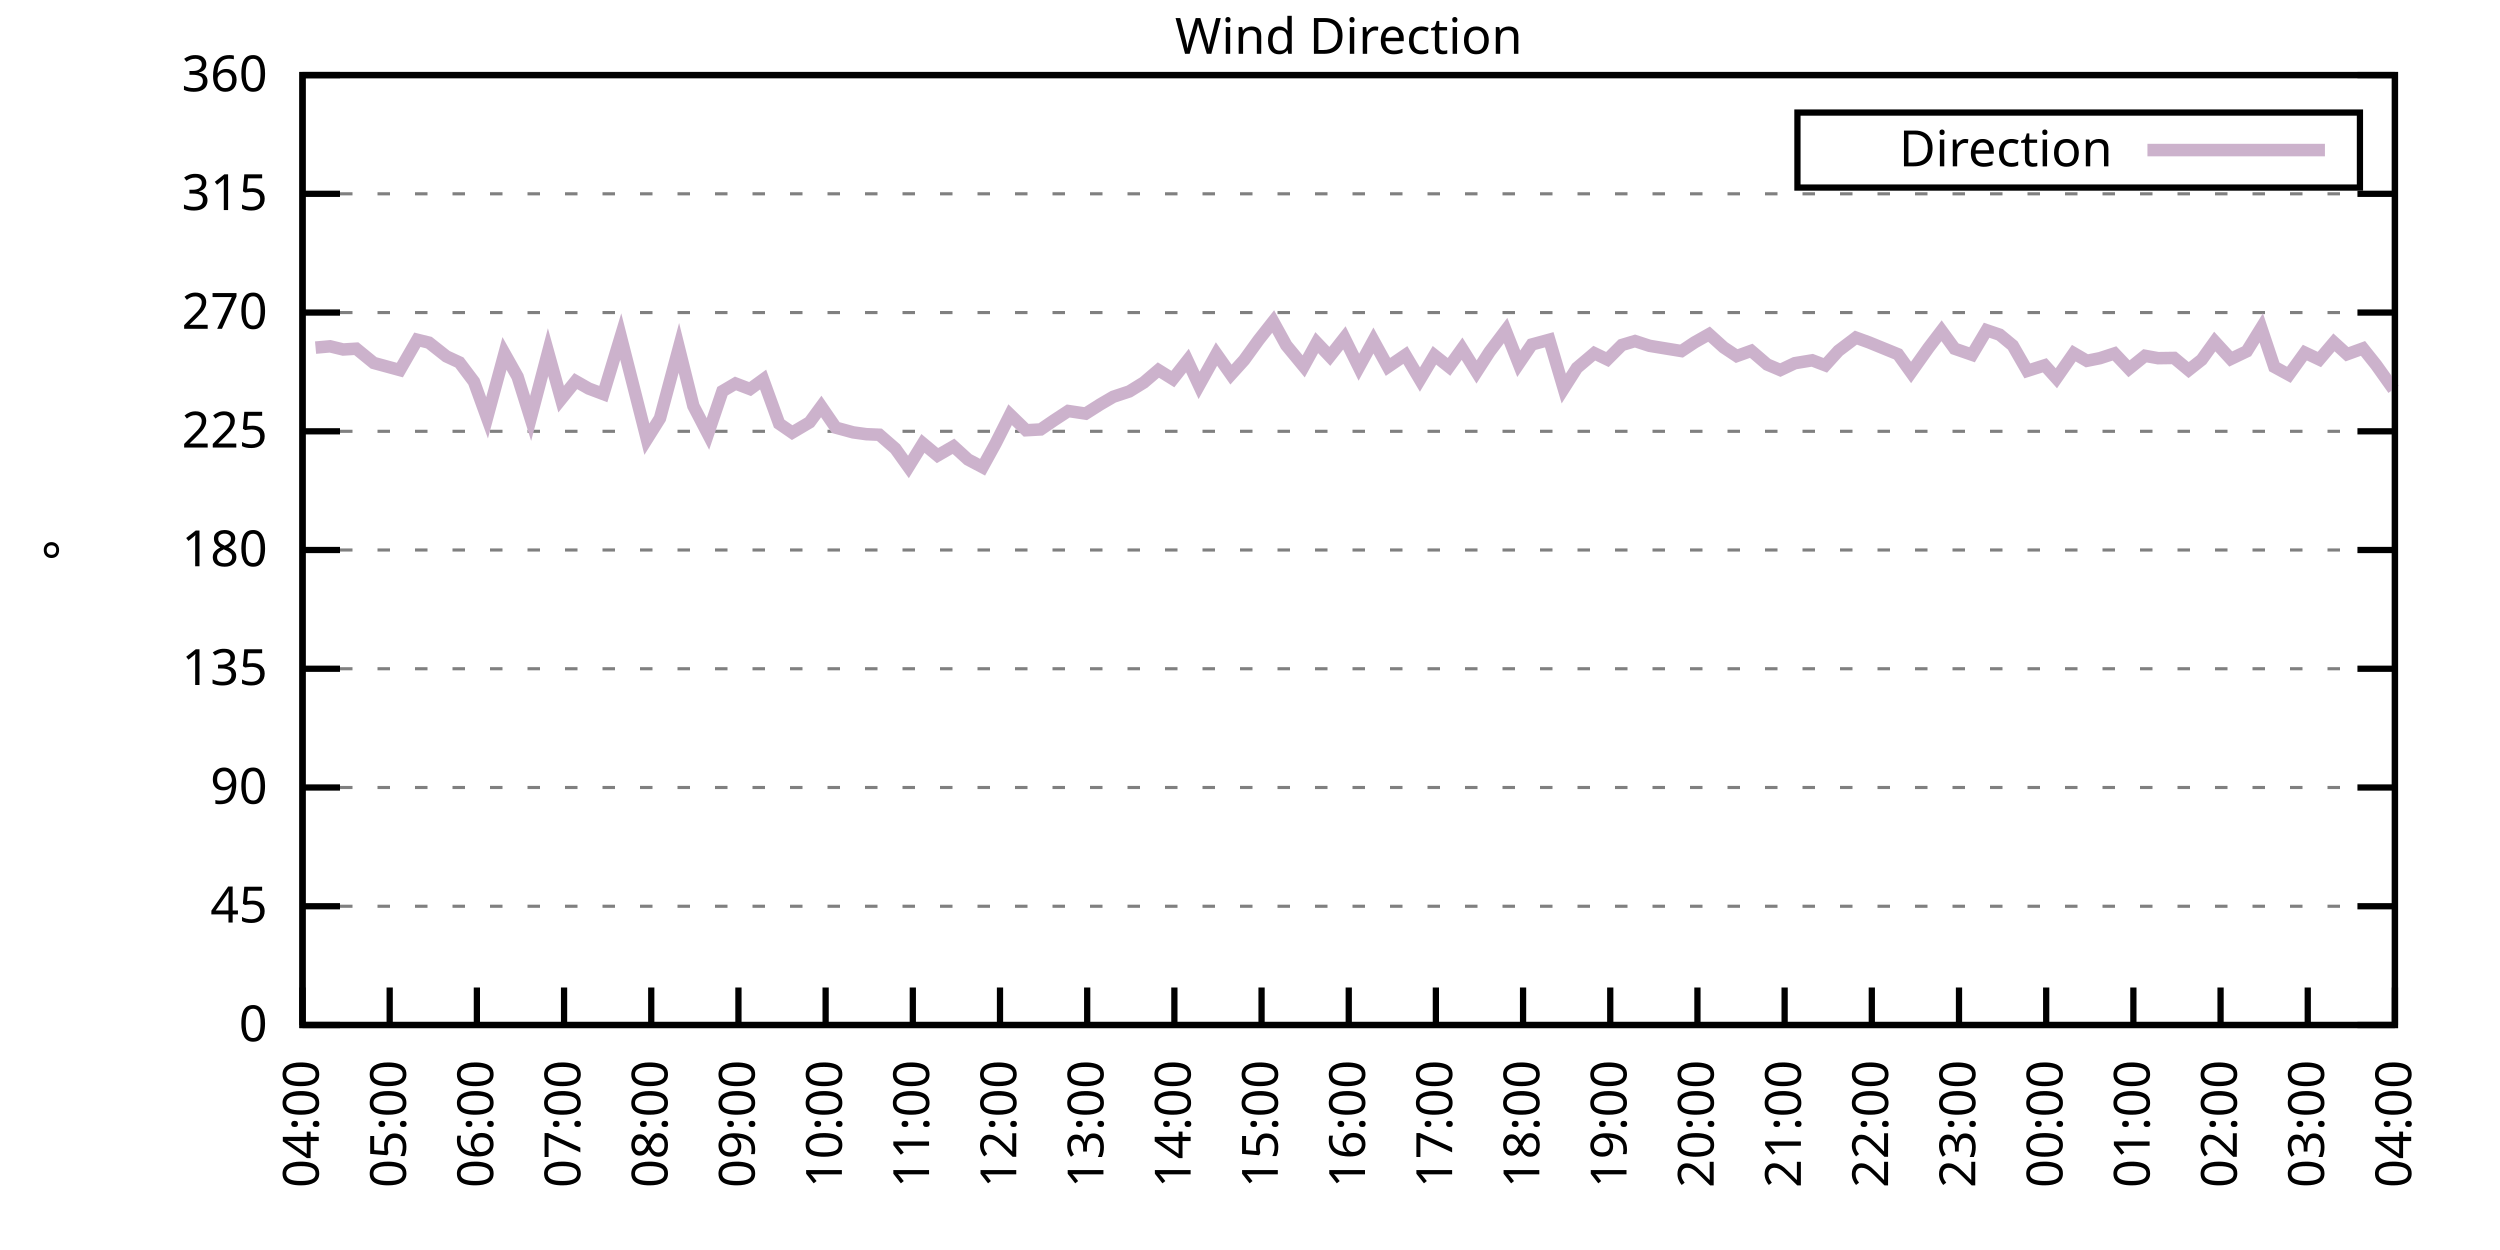
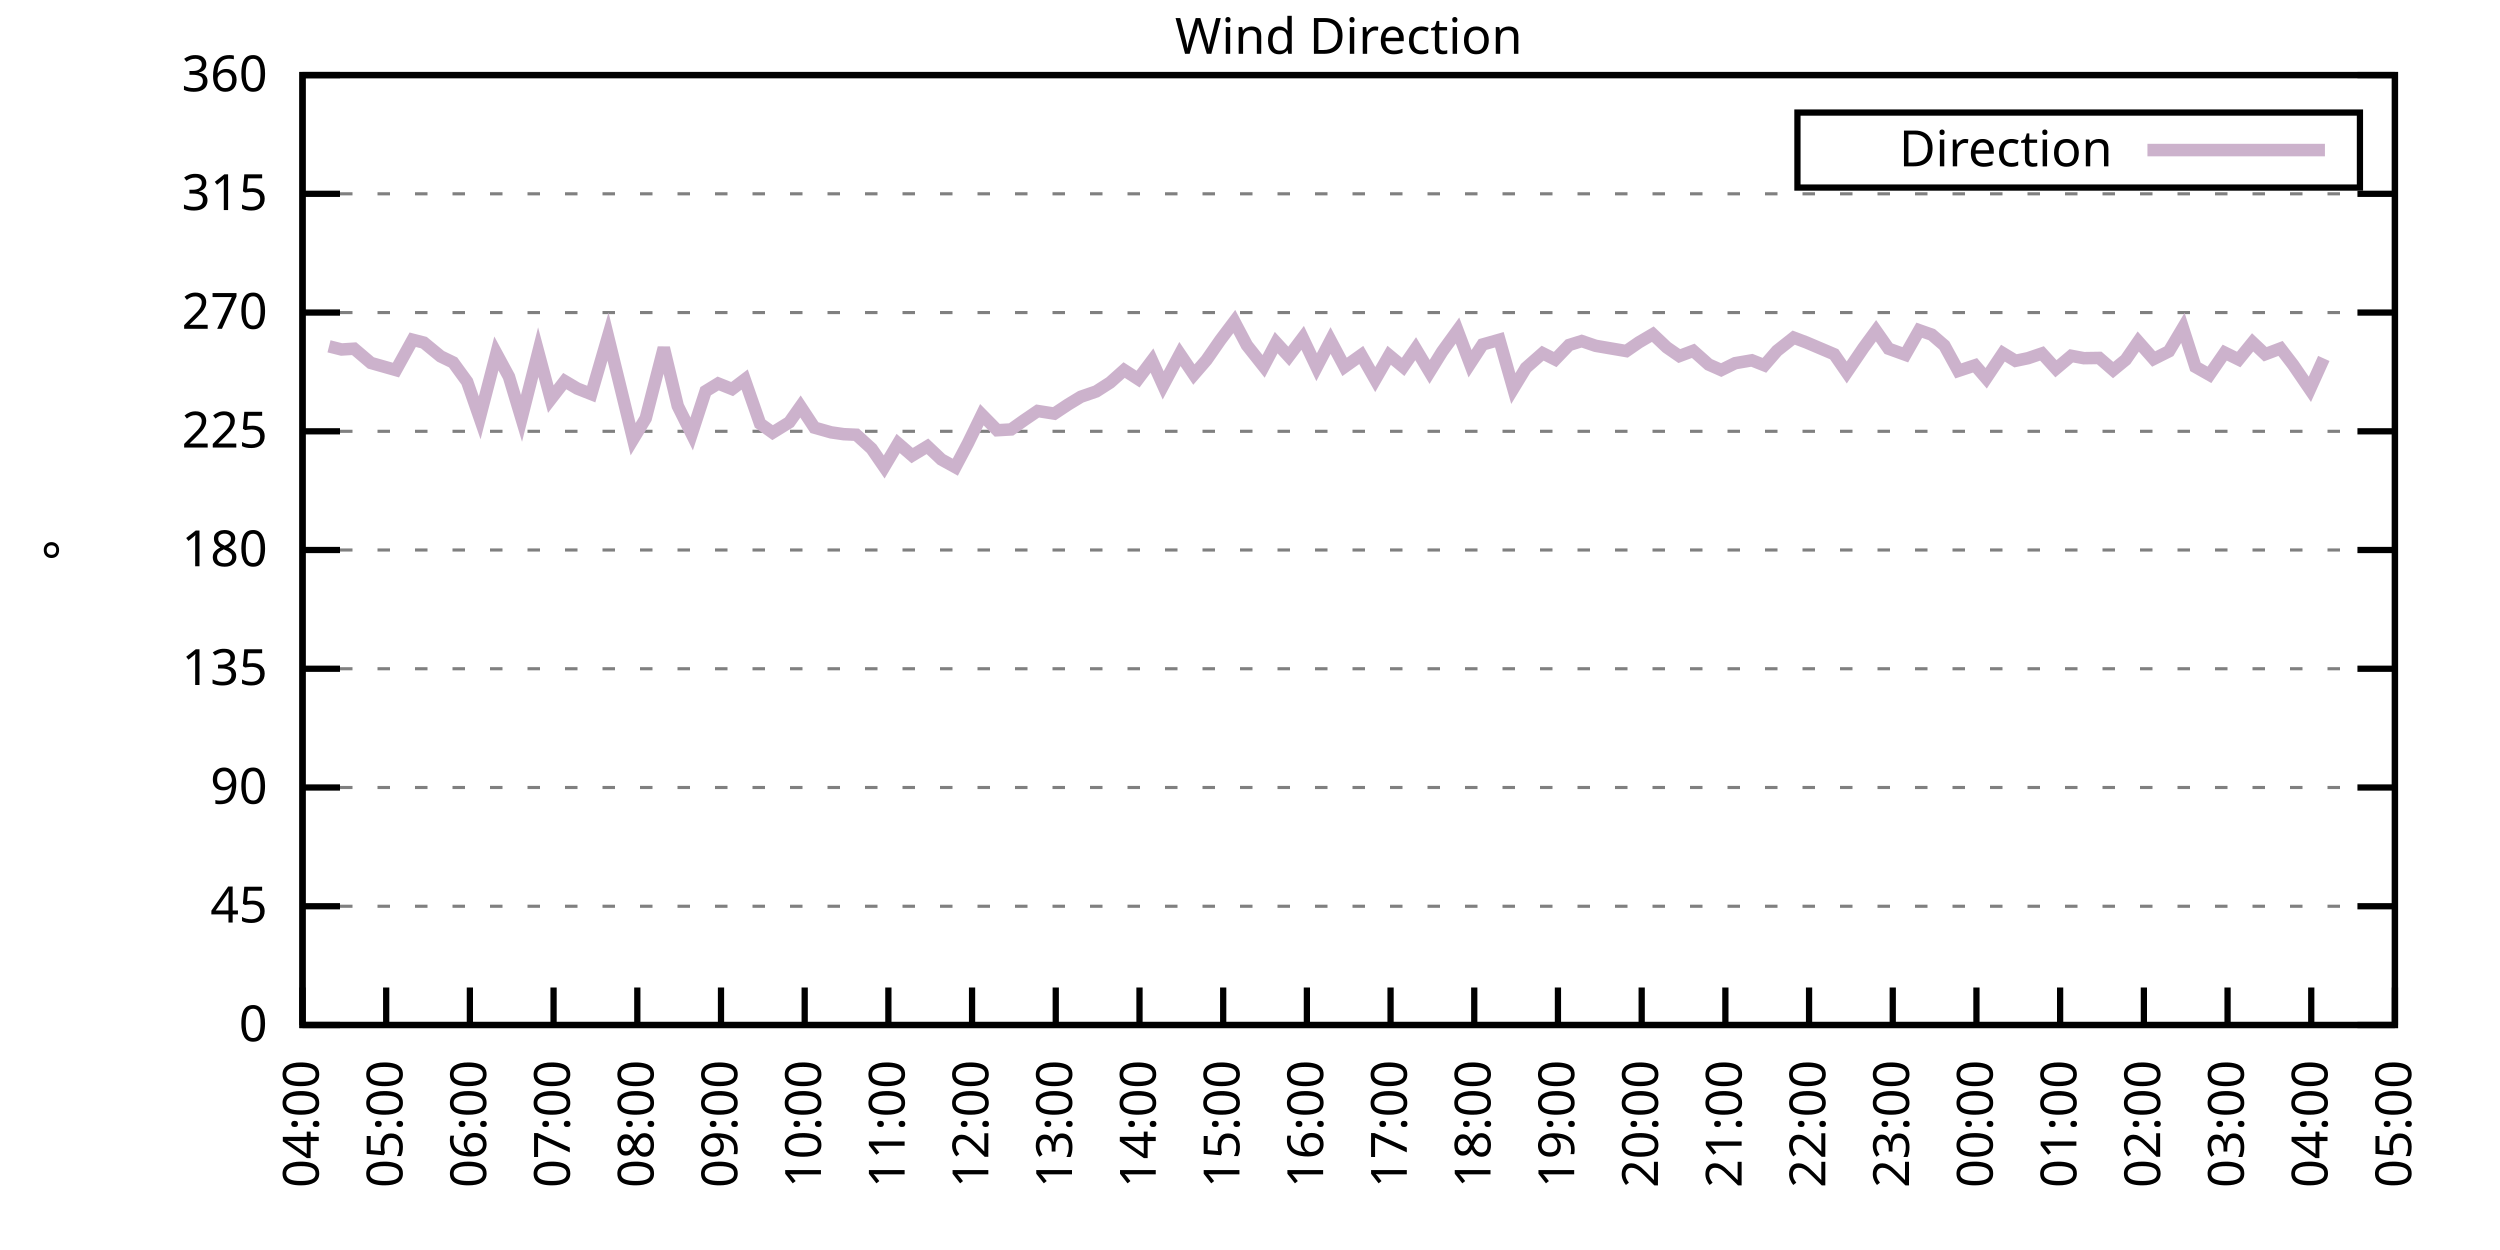
<svg xmlns="http://www.w3.org/2000/svg" xmlns:xlink="http://www.w3.org/1999/xlink" width="400" height="200" viewBox="0 0 400 200">
  <g id="gnuplot_canvas">
    <rect x="0" y="0" width="400" height="200" fill="none" />
    <defs>
      <circle id="gpDot" r="0.5" stroke-width="0.5" stroke="currentColor" />
      <path id="gpPt0" stroke-width="0.333" stroke="currentColor" d="M-1,0 h2 M0,-1 v2" />
      <path id="gpPt1" stroke-width="0.333" stroke="currentColor" d="M-1,-1 L1,1 M1,-1 L-1,1" />
      <path id="gpPt2" stroke-width="0.333" stroke="currentColor" d="M-1,0 L1,0 M0,-1 L0,1 M-1,-1 L1,1 M-1,1 L1,-1" />
      <rect id="gpPt3" stroke-width="0.333" stroke="currentColor" x="-1" y="-1" width="2" height="2" />
      <rect id="gpPt4" stroke-width="0.333" stroke="currentColor" fill="currentColor" x="-1" y="-1" width="2" height="2" />
      <circle id="gpPt5" stroke-width="0.333" stroke="currentColor" cx="0" cy="0" r="1" />
      <use xlink:href="#gpPt5" id="gpPt6" fill="currentColor" stroke="none" />
      <path id="gpPt7" stroke-width="0.333" stroke="currentColor" d="M0,-1.33 L-1.33,0.67 L1.33,0.67 z" />
      <use xlink:href="#gpPt7" id="gpPt8" fill="currentColor" stroke="none" />
      <use xlink:href="#gpPt7" id="gpPt9" stroke="currentColor" transform="rotate(180)" />
      <use xlink:href="#gpPt9" id="gpPt10" fill="currentColor" stroke="none" />
      <use xlink:href="#gpPt3" id="gpPt11" stroke="currentColor" transform="rotate(45)" />
      <use xlink:href="#gpPt11" id="gpPt12" fill="currentColor" stroke="none" />
      <path id="gpPt13" stroke-width="0.333" stroke="currentColor" d="M0,1.330 L1.265,0.411 L0.782,-1.067 L-0.782,-1.076 L-1.265,0.411 z" />
      <use xlink:href="#gpPt13" id="gpPt14" fill="currentColor" stroke="none" />
      <filter id="textbox" filterUnits="objectBoundingBox" x="0" y="0" height="1" width="1">
        <feFlood flood-color="white" flood-opacity="1" result="bgnd" />
        <feComposite in="SourceGraphic" in2="bgnd" operator="atop" />
      </filter>
      <filter id="greybox" filterUnits="objectBoundingBox" x="0" y="0" height="1" width="1">
        <feFlood flood-color="lightgrey" flood-opacity="1" result="grey" />
        <feComposite in="SourceGraphic" in2="grey" operator="atop" />
      </filter>
    </defs>
    <g fill="none" color="white" stroke="currentColor" stroke-width="1.00" stroke-linecap="butt" stroke-linejoin="miter">
</g>
    <g fill="none" color="black" stroke="currentColor" stroke-width="1.00" stroke-linecap="butt" stroke-linejoin="miter">
      <g stroke="none" shape-rendering="crispEdges">
        <polygon fill="rgb(255, 255, 255)" points="48.40,164.00 383.18,164.00 383.18,12.02 48.40,12.02 " />
      </g>
    </g>
    <g fill="none" color="black" stroke="currentColor" stroke-width="1.00" stroke-linecap="butt" stroke-linejoin="miter">
</g>
    <g fill="none" color="black" stroke="black" stroke-width="0.50" stroke-linecap="butt" stroke-linejoin="miter">
</g>
    <g fill="none" color="gray" stroke="currentColor" stroke-width="0.50" stroke-linecap="butt" stroke-linejoin="miter">
      <path stroke="gray" stroke-dasharray="2,4" class="gridline" d="M48.40,164.00 L383.19,164.00  " />
    </g>
    <g fill="none" color="gray" stroke="gray" stroke-width="1.00" stroke-linecap="butt" stroke-linejoin="miter">
</g>
    <g fill="none" color="black" stroke="currentColor" stroke-width="1.00" stroke-linecap="butt" stroke-linejoin="miter">
      <path stroke="black" d="M48.40,164.00 L54.40,164.00 M383.19,164.00 L377.19,164.00  " />
      <g transform="translate(42.80,166.60)" stroke="none" fill="black" font-family="Sans" font-size="8.00" text-anchor="end">
        <text>
          <tspan font-family="Sans"> 0</tspan>
        </text>
      </g>
    </g>
    <g fill="none" color="black" stroke="currentColor" stroke-width="1.00" stroke-linecap="butt" stroke-linejoin="miter">
</g>
    <g fill="none" color="black" stroke="black" stroke-width="0.50" stroke-linecap="butt" stroke-linejoin="miter">
</g>
    <g fill="none" color="gray" stroke="currentColor" stroke-width="0.50" stroke-linecap="butt" stroke-linejoin="miter">
      <path stroke="gray" stroke-dasharray="2,4" class="gridline" d="M48.40,145.00 L383.19,145.00  " />
    </g>
    <g fill="none" color="gray" stroke="gray" stroke-width="1.00" stroke-linecap="butt" stroke-linejoin="miter">
</g>
    <g fill="none" color="black" stroke="currentColor" stroke-width="1.00" stroke-linecap="butt" stroke-linejoin="miter">
      <path stroke="black" d="M48.40,145.00 L54.40,145.00 M383.19,145.00 L377.19,145.00  " />
      <g transform="translate(42.80,147.60)" stroke="none" fill="black" font-family="Sans" font-size="8.00" text-anchor="end">
        <text>
          <tspan font-family="Sans"> 45</tspan>
        </text>
      </g>
    </g>
    <g fill="none" color="black" stroke="currentColor" stroke-width="1.00" stroke-linecap="butt" stroke-linejoin="miter">
</g>
    <g fill="none" color="black" stroke="black" stroke-width="0.50" stroke-linecap="butt" stroke-linejoin="miter">
</g>
    <g fill="none" color="gray" stroke="currentColor" stroke-width="0.50" stroke-linecap="butt" stroke-linejoin="miter">
      <path stroke="gray" stroke-dasharray="2,4" class="gridline" d="M48.40,126.00 L383.19,126.00  " />
    </g>
    <g fill="none" color="gray" stroke="gray" stroke-width="1.00" stroke-linecap="butt" stroke-linejoin="miter">
</g>
    <g fill="none" color="black" stroke="currentColor" stroke-width="1.00" stroke-linecap="butt" stroke-linejoin="miter">
      <path stroke="black" d="M48.40,126.00 L54.40,126.00 M383.19,126.00 L377.19,126.00  " />
      <g transform="translate(42.80,128.60)" stroke="none" fill="black" font-family="Sans" font-size="8.00" text-anchor="end">
        <text>
          <tspan font-family="Sans"> 90</tspan>
        </text>
      </g>
    </g>
    <g fill="none" color="black" stroke="currentColor" stroke-width="1.00" stroke-linecap="butt" stroke-linejoin="miter">
</g>
    <g fill="none" color="black" stroke="black" stroke-width="0.50" stroke-linecap="butt" stroke-linejoin="miter">
</g>
    <g fill="none" color="gray" stroke="currentColor" stroke-width="0.50" stroke-linecap="butt" stroke-linejoin="miter">
      <path stroke="gray" stroke-dasharray="2,4" class="gridline" d="M48.40,107.00 L383.19,107.00  " />
    </g>
    <g fill="none" color="gray" stroke="gray" stroke-width="1.00" stroke-linecap="butt" stroke-linejoin="miter">
</g>
    <g fill="none" color="black" stroke="currentColor" stroke-width="1.00" stroke-linecap="butt" stroke-linejoin="miter">
      <path stroke="black" d="M48.40,107.00 L54.40,107.00 M383.19,107.00 L377.19,107.00  " />
      <g transform="translate(42.80,109.60)" stroke="none" fill="black" font-family="Sans" font-size="8.00" text-anchor="end">
        <text>
          <tspan font-family="Sans"> 135</tspan>
        </text>
      </g>
    </g>
    <g fill="none" color="black" stroke="currentColor" stroke-width="1.00" stroke-linecap="butt" stroke-linejoin="miter">
</g>
    <g fill="none" color="black" stroke="black" stroke-width="0.50" stroke-linecap="butt" stroke-linejoin="miter">
</g>
    <g fill="none" color="gray" stroke="currentColor" stroke-width="0.50" stroke-linecap="butt" stroke-linejoin="miter">
      <path stroke="gray" stroke-dasharray="2,4" class="gridline" d="M48.40,88.00 L383.19,88.00  " />
    </g>
    <g fill="none" color="gray" stroke="gray" stroke-width="1.00" stroke-linecap="butt" stroke-linejoin="miter">
</g>
    <g fill="none" color="black" stroke="currentColor" stroke-width="1.00" stroke-linecap="butt" stroke-linejoin="miter">
      <path stroke="black" d="M48.40,88.00 L54.40,88.00 M383.19,88.00 L377.19,88.00  " />
      <g transform="translate(42.80,90.60)" stroke="none" fill="black" font-family="Sans" font-size="8.00" text-anchor="end">
        <text>
          <tspan font-family="Sans"> 180</tspan>
        </text>
      </g>
    </g>
    <g fill="none" color="black" stroke="currentColor" stroke-width="1.00" stroke-linecap="butt" stroke-linejoin="miter">
</g>
    <g fill="none" color="black" stroke="black" stroke-width="0.50" stroke-linecap="butt" stroke-linejoin="miter">
</g>
    <g fill="none" color="gray" stroke="currentColor" stroke-width="0.50" stroke-linecap="butt" stroke-linejoin="miter">
      <path stroke="gray" stroke-dasharray="2,4" class="gridline" d="M48.40,69.01 L383.19,69.01  " />
    </g>
    <g fill="none" color="gray" stroke="gray" stroke-width="1.00" stroke-linecap="butt" stroke-linejoin="miter">
</g>
    <g fill="none" color="black" stroke="currentColor" stroke-width="1.00" stroke-linecap="butt" stroke-linejoin="miter">
      <path stroke="black" d="M48.40,69.01 L54.40,69.01 M383.19,69.01 L377.19,69.01  " />
      <g transform="translate(42.80,71.61)" stroke="none" fill="black" font-family="Sans" font-size="8.00" text-anchor="end">
        <text>
          <tspan font-family="Sans"> 225</tspan>
        </text>
      </g>
    </g>
    <g fill="none" color="black" stroke="currentColor" stroke-width="1.00" stroke-linecap="butt" stroke-linejoin="miter">
</g>
    <g fill="none" color="black" stroke="black" stroke-width="0.50" stroke-linecap="butt" stroke-linejoin="miter">
</g>
    <g fill="none" color="gray" stroke="currentColor" stroke-width="0.50" stroke-linecap="butt" stroke-linejoin="miter">
      <path stroke="gray" stroke-dasharray="2,4" class="gridline" d="M48.40,50.01 L383.19,50.01  " />
    </g>
    <g fill="none" color="gray" stroke="gray" stroke-width="1.00" stroke-linecap="butt" stroke-linejoin="miter">
</g>
    <g fill="none" color="black" stroke="currentColor" stroke-width="1.00" stroke-linecap="butt" stroke-linejoin="miter">
      <path stroke="black" d="M48.40,50.01 L54.40,50.01 M383.19,50.01 L377.19,50.01  " />
      <g transform="translate(42.80,52.61)" stroke="none" fill="black" font-family="Sans" font-size="8.00" text-anchor="end">
        <text>
          <tspan font-family="Sans"> 270</tspan>
        </text>
      </g>
    </g>
    <g fill="none" color="black" stroke="currentColor" stroke-width="1.00" stroke-linecap="butt" stroke-linejoin="miter">
</g>
    <g fill="none" color="black" stroke="black" stroke-width="0.50" stroke-linecap="butt" stroke-linejoin="miter">
</g>
    <g fill="none" color="gray" stroke="currentColor" stroke-width="0.50" stroke-linecap="butt" stroke-linejoin="miter">
      <path stroke="gray" stroke-dasharray="2,4" class="gridline" d="M48.40,31.01 L383.19,31.01  " />
    </g>
    <g fill="none" color="gray" stroke="gray" stroke-width="1.00" stroke-linecap="butt" stroke-linejoin="miter">
</g>
    <g fill="none" color="black" stroke="currentColor" stroke-width="1.00" stroke-linecap="butt" stroke-linejoin="miter">
      <path stroke="black" d="M48.40,31.01 L54.40,31.01 M383.19,31.01 L377.19,31.01  " />
      <g transform="translate(42.80,33.61)" stroke="none" fill="black" font-family="Sans" font-size="8.00" text-anchor="end">
        <text>
          <tspan font-family="Sans"> 315</tspan>
        </text>
      </g>
    </g>
    <g fill="none" color="black" stroke="currentColor" stroke-width="1.00" stroke-linecap="butt" stroke-linejoin="miter">
</g>
    <g fill="none" color="black" stroke="black" stroke-width="0.50" stroke-linecap="butt" stroke-linejoin="miter">
</g>
    <g fill="none" color="gray" stroke="currentColor" stroke-width="0.50" stroke-linecap="butt" stroke-linejoin="miter">
      <path stroke="gray" stroke-dasharray="2,4" class="gridline" d="M48.40,12.01 L383.19,12.01  " />
    </g>
    <g fill="none" color="gray" stroke="gray" stroke-width="1.00" stroke-linecap="butt" stroke-linejoin="miter">
</g>
    <g fill="none" color="black" stroke="currentColor" stroke-width="1.00" stroke-linecap="butt" stroke-linejoin="miter">
      <path stroke="black" d="M48.40,12.01 L54.40,12.01 M383.19,12.01 L377.19,12.01  " />
      <g transform="translate(42.80,14.61)" stroke="none" fill="black" font-family="Sans" font-size="8.00" text-anchor="end">
        <text>
          <tspan font-family="Sans"> 360</tspan>
        </text>
      </g>
    </g>
    <g fill="none" color="black" stroke="currentColor" stroke-width="1.00" stroke-linecap="butt" stroke-linejoin="miter">
      <path stroke="black" d="M48.40,164.00 L48.40,158.00  " />
      <g transform="translate(51.00,169.60) rotate(270.00)" stroke="none" fill="black" font-family="Sans" font-size="8.00" text-anchor="end">
        <text>
          <tspan font-family="Sans">04:00</tspan>
        </text>
      </g>
    </g>
    <g fill="none" color="black" stroke="currentColor" stroke-width="1.00" stroke-linecap="butt" stroke-linejoin="miter">
-       <path stroke="black" d="M62.35,164.00 L62.35,158.00  " />
-       <g transform="translate(64.95,169.60) rotate(270.00)" stroke="none" fill="black" font-family="Sans" font-size="8.00" text-anchor="end">
+       <path stroke="black" d="M61.79,164.00 L61.79,158.00  " />
+       <g transform="translate(64.39,169.60) rotate(270.00)" stroke="none" fill="black" font-family="Sans" font-size="8.00" text-anchor="end">
        <text>
          <tspan font-family="Sans">05:00</tspan>
        </text>
      </g>
    </g>
    <g fill="none" color="black" stroke="currentColor" stroke-width="1.00" stroke-linecap="butt" stroke-linejoin="miter">
-       <path stroke="black" d="M76.30,164.00 L76.30,158.00  " />
-       <g transform="translate(78.90,169.60) rotate(270.00)" stroke="none" fill="black" font-family="Sans" font-size="8.00" text-anchor="end">
+       <path stroke="black" d="M75.18,164.00 L75.18,158.00  " />
+       <g transform="translate(77.78,169.60) rotate(270.00)" stroke="none" fill="black" font-family="Sans" font-size="8.00" text-anchor="end">
        <text>
          <tspan font-family="Sans">06:00</tspan>
        </text>
      </g>
    </g>
    <g fill="none" color="black" stroke="currentColor" stroke-width="1.00" stroke-linecap="butt" stroke-linejoin="miter">
-       <path stroke="black" d="M90.25,164.00 L90.25,158.00  " />
-       <g transform="translate(92.85,169.60) rotate(270.00)" stroke="none" fill="black" font-family="Sans" font-size="8.00" text-anchor="end">
+       <path stroke="black" d="M88.57,164.00 L88.57,158.00  " />
+       <g transform="translate(91.17,169.60) rotate(270.00)" stroke="none" fill="black" font-family="Sans" font-size="8.00" text-anchor="end">
        <text>
          <tspan font-family="Sans">07:00</tspan>
        </text>
      </g>
    </g>
    <g fill="none" color="black" stroke="currentColor" stroke-width="1.00" stroke-linecap="butt" stroke-linejoin="miter">
-       <path stroke="black" d="M104.20,164.00 L104.20,158.00  " />
-       <g transform="translate(106.80,169.60) rotate(270.00)" stroke="none" fill="black" font-family="Sans" font-size="8.00" text-anchor="end">
+       <path stroke="black" d="M101.97,164.00 L101.97,158.00  " />
+       <g transform="translate(104.57,169.60) rotate(270.00)" stroke="none" fill="black" font-family="Sans" font-size="8.00" text-anchor="end">
        <text>
          <tspan font-family="Sans">08:00</tspan>
        </text>
      </g>
    </g>
    <g fill="none" color="black" stroke="currentColor" stroke-width="1.00" stroke-linecap="butt" stroke-linejoin="miter">
-       <path stroke="black" d="M118.15,164.00 L118.15,158.00  " />
-       <g transform="translate(120.75,169.60) rotate(270.00)" stroke="none" fill="black" font-family="Sans" font-size="8.00" text-anchor="end">
+       <path stroke="black" d="M115.36,164.00 L115.36,158.00  " />
+       <g transform="translate(117.96,169.60) rotate(270.00)" stroke="none" fill="black" font-family="Sans" font-size="8.00" text-anchor="end">
        <text>
          <tspan font-family="Sans">09:00</tspan>
        </text>
      </g>
    </g>
    <g fill="none" color="black" stroke="currentColor" stroke-width="1.00" stroke-linecap="butt" stroke-linejoin="miter">
-       <path stroke="black" d="M132.10,164.00 L132.10,158.00  " />
-       <g transform="translate(134.70,169.60) rotate(270.00)" stroke="none" fill="black" font-family="Sans" font-size="8.00" text-anchor="end">
+       <path stroke="black" d="M128.75,164.00 L128.75,158.00  " />
+       <g transform="translate(131.35,169.60) rotate(270.00)" stroke="none" fill="black" font-family="Sans" font-size="8.00" text-anchor="end">
        <text>
          <tspan font-family="Sans">10:00</tspan>
        </text>
      </g>
    </g>
    <g fill="none" color="black" stroke="currentColor" stroke-width="1.00" stroke-linecap="butt" stroke-linejoin="miter">
-       <path stroke="black" d="M146.05,164.00 L146.05,158.00  " />
-       <g transform="translate(148.65,169.60) rotate(270.00)" stroke="none" fill="black" font-family="Sans" font-size="8.00" text-anchor="end">
+       <path stroke="black" d="M142.14,164.00 L142.14,158.00  " />
+       <g transform="translate(144.74,169.60) rotate(270.00)" stroke="none" fill="black" font-family="Sans" font-size="8.00" text-anchor="end">
        <text>
          <tspan font-family="Sans">11:00</tspan>
        </text>
      </g>
    </g>
    <g fill="none" color="black" stroke="currentColor" stroke-width="1.00" stroke-linecap="butt" stroke-linejoin="miter">
-       <path stroke="black" d="M160.00,164.00 L160.00,158.00  " />
-       <g transform="translate(162.60,169.60) rotate(270.00)" stroke="none" fill="black" font-family="Sans" font-size="8.00" text-anchor="end">
+       <path stroke="black" d="M155.53,164.00 L155.53,158.00  " />
+       <g transform="translate(158.13,169.60) rotate(270.00)" stroke="none" fill="black" font-family="Sans" font-size="8.00" text-anchor="end">
        <text>
          <tspan font-family="Sans">12:00</tspan>
        </text>
      </g>
    </g>
    <g fill="none" color="black" stroke="currentColor" stroke-width="1.00" stroke-linecap="butt" stroke-linejoin="miter">
-       <path stroke="black" d="M173.95,164.00 L173.95,158.00  " />
-       <g transform="translate(176.55,169.60) rotate(270.00)" stroke="none" fill="black" font-family="Sans" font-size="8.00" text-anchor="end">
+       <path stroke="black" d="M168.92,164.00 L168.92,158.00  " />
+       <g transform="translate(171.52,169.60) rotate(270.00)" stroke="none" fill="black" font-family="Sans" font-size="8.00" text-anchor="end">
        <text>
          <tspan font-family="Sans">13:00</tspan>
        </text>
      </g>
    </g>
    <g fill="none" color="black" stroke="currentColor" stroke-width="1.00" stroke-linecap="butt" stroke-linejoin="miter">
-       <path stroke="black" d="M187.90,164.00 L187.90,158.00  " />
-       <g transform="translate(190.50,169.60) rotate(270.00)" stroke="none" fill="black" font-family="Sans" font-size="8.00" text-anchor="end">
+       <path stroke="black" d="M182.32,164.00 L182.32,158.00  " />
+       <g transform="translate(184.92,169.60) rotate(270.00)" stroke="none" fill="black" font-family="Sans" font-size="8.00" text-anchor="end">
        <text>
          <tspan font-family="Sans">14:00</tspan>
        </text>
      </g>
    </g>
    <g fill="none" color="black" stroke="currentColor" stroke-width="1.00" stroke-linecap="butt" stroke-linejoin="miter">
-       <path stroke="black" d="M201.85,164.00 L201.85,158.00  " />
-       <g transform="translate(204.45,169.60) rotate(270.00)" stroke="none" fill="black" font-family="Sans" font-size="8.00" text-anchor="end">
+       <path stroke="black" d="M195.71,164.00 L195.71,158.00  " />
+       <g transform="translate(198.31,169.60) rotate(270.00)" stroke="none" fill="black" font-family="Sans" font-size="8.00" text-anchor="end">
        <text>
          <tspan font-family="Sans">15:00</tspan>
        </text>
      </g>
    </g>
    <g fill="none" color="black" stroke="currentColor" stroke-width="1.00" stroke-linecap="butt" stroke-linejoin="miter">
-       <path stroke="black" d="M215.80,164.00 L215.80,158.00  " />
-       <g transform="translate(218.40,169.60) rotate(270.00)" stroke="none" fill="black" font-family="Sans" font-size="8.00" text-anchor="end">
+       <path stroke="black" d="M209.10,164.00 L209.10,158.00  " />
+       <g transform="translate(211.70,169.60) rotate(270.00)" stroke="none" fill="black" font-family="Sans" font-size="8.00" text-anchor="end">
        <text>
          <tspan font-family="Sans">16:00</tspan>
        </text>
      </g>
    </g>
    <g fill="none" color="black" stroke="currentColor" stroke-width="1.00" stroke-linecap="butt" stroke-linejoin="miter">
-       <path stroke="black" d="M229.74,164.00 L229.74,158.00  " />
-       <g transform="translate(232.34,169.60) rotate(270.00)" stroke="none" fill="black" font-family="Sans" font-size="8.00" text-anchor="end">
+       <path stroke="black" d="M222.49,164.00 L222.49,158.00  " />
+       <g transform="translate(225.09,169.60) rotate(270.00)" stroke="none" fill="black" font-family="Sans" font-size="8.00" text-anchor="end">
        <text>
          <tspan font-family="Sans">17:00</tspan>
        </text>
      </g>
    </g>
    <g fill="none" color="black" stroke="currentColor" stroke-width="1.00" stroke-linecap="butt" stroke-linejoin="miter">
-       <path stroke="black" d="M243.69,164.00 L243.69,158.00  " />
-       <g transform="translate(246.29,169.60) rotate(270.00)" stroke="none" fill="black" font-family="Sans" font-size="8.00" text-anchor="end">
+       <path stroke="black" d="M235.88,164.00 L235.88,158.00  " />
+       <g transform="translate(238.48,169.60) rotate(270.00)" stroke="none" fill="black" font-family="Sans" font-size="8.00" text-anchor="end">
        <text>
          <tspan font-family="Sans">18:00</tspan>
        </text>
      </g>
    </g>
    <g fill="none" color="black" stroke="currentColor" stroke-width="1.00" stroke-linecap="butt" stroke-linejoin="miter">
-       <path stroke="black" d="M257.64,164.00 L257.64,158.00  " />
-       <g transform="translate(260.24,169.60) rotate(270.00)" stroke="none" fill="black" font-family="Sans" font-size="8.00" text-anchor="end">
+       <path stroke="black" d="M249.27,164.00 L249.27,158.00  " />
+       <g transform="translate(251.87,169.60) rotate(270.00)" stroke="none" fill="black" font-family="Sans" font-size="8.00" text-anchor="end">
        <text>
          <tspan font-family="Sans">19:00</tspan>
        </text>
      </g>
    </g>
    <g fill="none" color="black" stroke="currentColor" stroke-width="1.00" stroke-linecap="butt" stroke-linejoin="miter">
-       <path stroke="black" d="M271.59,164.00 L271.59,158.00  " />
-       <g transform="translate(274.19,169.60) rotate(270.00)" stroke="none" fill="black" font-family="Sans" font-size="8.00" text-anchor="end">
+       <path stroke="black" d="M262.67,164.00 L262.67,158.00  " />
+       <g transform="translate(265.27,169.60) rotate(270.00)" stroke="none" fill="black" font-family="Sans" font-size="8.00" text-anchor="end">
        <text>
          <tspan font-family="Sans">20:00</tspan>
        </text>
      </g>
    </g>
    <g fill="none" color="black" stroke="currentColor" stroke-width="1.00" stroke-linecap="butt" stroke-linejoin="miter">
-       <path stroke="black" d="M285.54,164.00 L285.54,158.00  " />
-       <g transform="translate(288.14,169.60) rotate(270.00)" stroke="none" fill="black" font-family="Sans" font-size="8.00" text-anchor="end">
+       <path stroke="black" d="M276.06,164.00 L276.06,158.00  " />
+       <g transform="translate(278.66,169.60) rotate(270.00)" stroke="none" fill="black" font-family="Sans" font-size="8.00" text-anchor="end">
        <text>
          <tspan font-family="Sans">21:00</tspan>
        </text>
      </g>
    </g>
    <g fill="none" color="black" stroke="currentColor" stroke-width="1.00" stroke-linecap="butt" stroke-linejoin="miter">
-       <path stroke="black" d="M299.49,164.00 L299.49,158.00  " />
-       <g transform="translate(302.09,169.60) rotate(270.00)" stroke="none" fill="black" font-family="Sans" font-size="8.00" text-anchor="end">
+       <path stroke="black" d="M289.45,164.00 L289.45,158.00  " />
+       <g transform="translate(292.05,169.60) rotate(270.00)" stroke="none" fill="black" font-family="Sans" font-size="8.00" text-anchor="end">
        <text>
          <tspan font-family="Sans">22:00</tspan>
        </text>
      </g>
    </g>
    <g fill="none" color="black" stroke="currentColor" stroke-width="1.00" stroke-linecap="butt" stroke-linejoin="miter">
-       <path stroke="black" d="M313.44,164.00 L313.44,158.00  " />
-       <g transform="translate(316.04,169.60) rotate(270.00)" stroke="none" fill="black" font-family="Sans" font-size="8.00" text-anchor="end">
+       <path stroke="black" d="M302.84,164.00 L302.84,158.00  " />
+       <g transform="translate(305.44,169.60) rotate(270.00)" stroke="none" fill="black" font-family="Sans" font-size="8.00" text-anchor="end">
        <text>
          <tspan font-family="Sans">23:00</tspan>
        </text>
      </g>
    </g>
    <g fill="none" color="black" stroke="currentColor" stroke-width="1.00" stroke-linecap="butt" stroke-linejoin="miter">
-       <path stroke="black" d="M327.39,164.00 L327.39,158.00  " />
-       <g transform="translate(329.99,169.60) rotate(270.00)" stroke="none" fill="black" font-family="Sans" font-size="8.00" text-anchor="end">
+       <path stroke="black" d="M316.23,164.00 L316.23,158.00  " />
+       <g transform="translate(318.83,169.60) rotate(270.00)" stroke="none" fill="black" font-family="Sans" font-size="8.00" text-anchor="end">
        <text>
          <tspan font-family="Sans">00:00</tspan>
        </text>
      </g>
    </g>
    <g fill="none" color="black" stroke="currentColor" stroke-width="1.00" stroke-linecap="butt" stroke-linejoin="miter">
-       <path stroke="black" d="M341.34,164.00 L341.34,158.00  " />
-       <g transform="translate(343.94,169.60) rotate(270.00)" stroke="none" fill="black" font-family="Sans" font-size="8.00" text-anchor="end">
+       <path stroke="black" d="M329.62,164.00 L329.62,158.00  " />
+       <g transform="translate(332.22,169.60) rotate(270.00)" stroke="none" fill="black" font-family="Sans" font-size="8.00" text-anchor="end">
        <text>
          <tspan font-family="Sans">01:00</tspan>
        </text>
      </g>
    </g>
    <g fill="none" color="black" stroke="currentColor" stroke-width="1.00" stroke-linecap="butt" stroke-linejoin="miter">
-       <path stroke="black" d="M355.29,164.00 L355.29,158.00  " />
-       <g transform="translate(357.89,169.60) rotate(270.00)" stroke="none" fill="black" font-family="Sans" font-size="8.00" text-anchor="end">
+       <path stroke="black" d="M343.02,164.00 L343.02,158.00  " />
+       <g transform="translate(345.62,169.60) rotate(270.00)" stroke="none" fill="black" font-family="Sans" font-size="8.00" text-anchor="end">
        <text>
          <tspan font-family="Sans">02:00</tspan>
        </text>
      </g>
    </g>
    <g fill="none" color="black" stroke="currentColor" stroke-width="1.00" stroke-linecap="butt" stroke-linejoin="miter">
-       <path stroke="black" d="M369.24,164.00 L369.24,158.00  " />
-       <g transform="translate(371.84,169.60) rotate(270.00)" stroke="none" fill="black" font-family="Sans" font-size="8.00" text-anchor="end">
+       <path stroke="black" d="M356.41,164.00 L356.41,158.00  " />
+       <g transform="translate(359.01,169.60) rotate(270.00)" stroke="none" fill="black" font-family="Sans" font-size="8.00" text-anchor="end">
        <text>
          <tspan font-family="Sans">03:00</tspan>
+         </text>
+       </g>
+     </g>
+     <g fill="none" color="black" stroke="currentColor" stroke-width="1.00" stroke-linecap="butt" stroke-linejoin="miter">
+       <path stroke="black" d="M369.80,164.00 L369.80,158.00  " />
+       <g transform="translate(372.40,169.60) rotate(270.00)" stroke="none" fill="black" font-family="Sans" font-size="8.00" text-anchor="end">
+         <text>
+           <tspan font-family="Sans">04:00</tspan>
        </text>
      </g>
    </g>
    <g fill="none" color="black" stroke="currentColor" stroke-width="1.00" stroke-linecap="butt" stroke-linejoin="miter">
      <path stroke="black" d="M383.19,164.00 L383.19,158.00  " />
      <g transform="translate(385.79,169.60) rotate(270.00)" stroke="none" fill="black" font-family="Sans" font-size="8.00" text-anchor="end">
        <text>
-           <tspan font-family="Sans">04:00</tspan>
+           <tspan font-family="Sans">05:00</tspan>
        </text>
      </g>
    </g>
    <g fill="none" color="black" stroke="currentColor" stroke-width="1.00" stroke-linecap="butt" stroke-linejoin="miter">
</g>
    <g fill="none" color="black" stroke="currentColor" stroke-width="1.00" stroke-linecap="butt" stroke-linejoin="miter">
      <path stroke="black" d="M48.40,12.01 L48.40,164.00 L383.19,164.00 L383.19,12.01 L48.40,12.01 Z  " />
    </g>
    <g fill="none" color="black" stroke="currentColor" stroke-width="1.00" stroke-linecap="butt" stroke-linejoin="miter">
</g>
    <g fill="none" color="black" stroke="currentColor" stroke-width="1.00" stroke-linecap="butt" stroke-linejoin="miter">
      <path stroke="black" d="M287.59,30.01 L287.59,18.01 L377.59,18.01 L377.59,30.01 L287.59,30.01 Z  " />
    </g>
    <g id="Wind_direction_plot_1">
      <g fill="none" color="white" stroke="black" stroke-width="2.00" stroke-linecap="butt" stroke-linejoin="miter">
</g>
      <g fill="none" color="black" stroke="currentColor" stroke-width="2.00" stroke-linecap="butt" stroke-linejoin="miter">
        <g transform="translate(337.99,26.61)" stroke="none" fill="black" font-family="Sans" font-size="8.00" text-anchor="end">
          <text>
            <tspan font-family="Sans">Direction</tspan>
          </text>
        </g>
      </g>
      <g fill="none" color="black" stroke="currentColor" stroke-width="2.00" stroke-linecap="butt" stroke-linejoin="miter">
-         <path stroke="rgb(204, 178, 204)" d="M343.59,24.01 L371.99,24.01 M50.49,55.62 L52.82,55.41 L54.91,55.92 L57.00,55.79 L59.79,58.07 L63.98,59.21   L66.77,54.36 L68.63,54.82 L71.42,57.02 L73.51,57.99 L75.83,61.07 L77.93,66.85 L80.72,56.55 L82.81,60.27   L84.90,66.94 L87.69,56.34 L89.78,63.86 L92.11,60.98 L94.20,62.17 L96.53,63.05 L99.32,53.85 L101.41,62.04   L103.50,70.27 L105.59,66.94 L108.62,55.66 L110.94,64.95 L113.27,69.43 L115.59,62.59 L117.68,61.36 L120.01,62.25   L122.10,60.73 L124.66,67.78 L126.75,69.22 L129.54,67.57 L131.40,65.04 L133.72,68.42 L136.51,69.18 L138.61,69.47   L140.70,69.56 L143.26,71.79 L145.35,74.71 L147.67,70.95 L150.00,72.89 L152.56,71.41 L154.88,73.52 L157.21,74.75   L159.30,70.95 L161.62,66.35 L164.18,68.84 L166.51,68.71 L168.60,67.28 L170.92,65.76 L173.71,66.18 L176.04,64.70   L178.13,63.48 L180.69,62.63 L183.01,61.20 L185.34,59.21 L187.66,60.65 L189.99,57.69 L191.85,61.66 L194.64,56.64   L196.96,59.93 L199.06,57.61 L201.38,54.40 L203.71,51.44 L205.80,55.24 L208.59,58.62 L210.68,54.82 L212.77,57.02   L215.10,54.06 L217.42,58.75 L219.75,54.48 L222.07,58.70 L224.86,56.80 L227.19,60.73 L229.51,56.85 L231.84,58.70   L233.93,55.79 L236.25,59.51 L238.35,56.26 L240.90,52.88 L243.00,58.20 L245.09,55.12 L247.88,54.36 L250.20,62.17   L252.30,58.87 L255.09,56.51 L257.18,57.52 L259.50,55.20 L261.60,54.57 L263.92,55.33 L266.71,55.79 L269.04,56.17   L271.13,54.78 L273.45,53.47 L275.78,55.58 L277.87,56.97 L280.20,56.13 L282.75,58.32 L284.85,59.21 L287.17,58.11   L289.96,57.65 L292.05,58.45 L294.15,56.13 L296.94,54.02 L299.03,54.78 L303.68,56.68 L305.77,59.59 L308.56,55.66   L310.65,52.92 L312.74,55.79 L315.53,56.76 L317.86,52.84 L319.95,53.55 L322.04,55.28 L324.37,59.34 L327.16,58.45   L329.02,60.52 L331.81,56.51 L333.90,57.73 L335.99,57.31 L338.32,56.55 L340.64,59.00 L343.20,56.93 L345.29,57.31   L347.85,57.27 L350.18,59.21 L352.27,57.56 L354.36,54.65 L356.92,57.44 L359.48,56.21 L361.80,52.46 L363.89,58.70   L366.22,59.97 L368.78,56.42 L371.10,57.52 L373.43,54.78 L375.52,56.68 L378.08,55.75 L380.17,58.37 L382.96,62.29    " />
+         <path stroke="rgb(204, 178, 204)" d="M343.59,24.01 L371.99,24.01 M52.64,55.41 L54.65,55.92 L56.66,55.79 L59.34,58.07 L63.35,59.21 L66.03,54.36   L67.82,54.82 L70.50,57.02 L72.50,57.99 L74.74,61.07 L76.75,66.85 L79.42,56.55 L81.43,60.27 L83.44,66.94   L86.12,56.34 L88.13,63.86 L90.36,60.98 L92.37,62.17 L94.60,63.05 L97.28,53.85 L99.29,62.04 L101.30,70.27   L103.31,66.94 L106.21,55.66 L108.44,64.95 L110.67,69.43 L112.90,62.59 L114.91,61.36 L117.14,62.25 L119.15,60.73   L121.61,67.78 L123.62,69.22 L126.29,67.57 L128.08,65.04 L130.31,68.42 L132.99,69.18 L135.00,69.47 L137.01,69.56   L139.46,71.79 L141.47,74.71 L143.70,70.95 L145.94,72.89 L148.39,71.41 L150.62,73.52 L152.85,74.75 L154.86,70.95   L157.10,66.35 L159.55,68.84 L161.78,68.71 L163.79,67.28 L166.02,65.76 L168.70,66.18 L170.93,64.70 L172.94,63.48   L175.40,62.63 L177.63,61.20 L179.86,59.21 L182.09,60.65 L184.32,57.69 L186.11,61.66 L188.79,56.64 L191.02,59.93   L193.03,57.61 L195.26,54.40 L197.49,51.44 L199.50,55.24 L202.18,58.62 L204.19,54.82 L206.20,57.02 L208.43,54.06   L210.66,58.75 L212.89,54.48 L215.13,58.70 L217.80,56.80 L220.04,60.73 L222.27,56.85 L224.50,58.70 L226.51,55.79   L228.74,59.51 L230.75,56.26 L233.20,52.88 L235.21,58.20 L237.22,55.12 L239.90,54.36 L242.13,62.17 L244.14,58.87   L246.82,56.51 L248.83,57.52 L251.06,55.20 L253.07,54.57 L255.30,55.33 L257.98,55.79 L260.21,56.17 L262.22,54.78   L264.45,53.47 L266.68,55.58 L268.69,56.97 L270.92,56.13 L273.38,58.32 L275.39,59.21 L277.62,58.11 L280.30,57.65   L282.31,58.45 L284.32,56.13 L286.99,54.02 L289.00,54.78 L293.47,56.68 L295.48,59.59 L298.15,55.66 L300.16,52.92   L302.17,55.79 L304.85,56.76 L307.08,52.84 L309.09,53.55 L311.10,55.28 L313.33,59.34 L316.01,58.45 L317.79,60.52   L320.47,56.51 L322.48,57.73 L324.49,57.31 L326.72,56.55 L328.95,59.00 L331.41,56.93 L333.42,57.31 L335.87,57.27   L338.10,59.21 L340.11,57.56 L342.12,54.65 L344.58,57.44 L347.03,56.21 L349.26,52.46 L351.27,58.70 L353.51,59.97   L355.96,56.42 L358.19,57.52 L360.42,54.78 L362.43,56.68 L364.89,55.75 L366.90,58.37 L369.58,62.29 L371.81,57.35    " />
      </g>
    </g>
    <g fill="none" color="black" stroke="currentColor" stroke-width="2.00" stroke-linecap="butt" stroke-linejoin="miter">
</g>
    <g fill="none" color="black" stroke="black" stroke-width="1.00" stroke-linecap="butt" stroke-linejoin="miter">
</g>
    <g fill="none" color="black" stroke="currentColor" stroke-width="1.00" stroke-linecap="butt" stroke-linejoin="miter">
      <path stroke="black" d="M48.40,12.01 L48.40,164.00 L383.19,164.00 L383.19,12.01 L48.40,12.01 Z  " />
      <g transform="translate(12.80,88.01) rotate(270.00)" stroke="none" fill="black" font-family="Sans" font-size="8.00" text-anchor="middle">
        <text>
          <tspan font-family="Sans">°</tspan>
        </text>
      </g>
    </g>
    <g fill="none" color="black" stroke="currentColor" stroke-width="1.00" stroke-linecap="butt" stroke-linejoin="miter">
</g>
    <g fill="none" color="black" stroke="currentColor" stroke-width="1.00" stroke-linecap="butt" stroke-linejoin="miter">
      <g transform="translate(215.79,8.61)" stroke="none" fill="black" font-family="Sans" font-size="8.00" text-anchor="middle">
        <text>
          <tspan font-family="Sans">Wind Direction</tspan>
        </text>
      </g>
    </g>
    <g fill="none" color="black" stroke="currentColor" stroke-width="1.00" stroke-linecap="butt" stroke-linejoin="miter">
</g>
  </g>
</svg>
